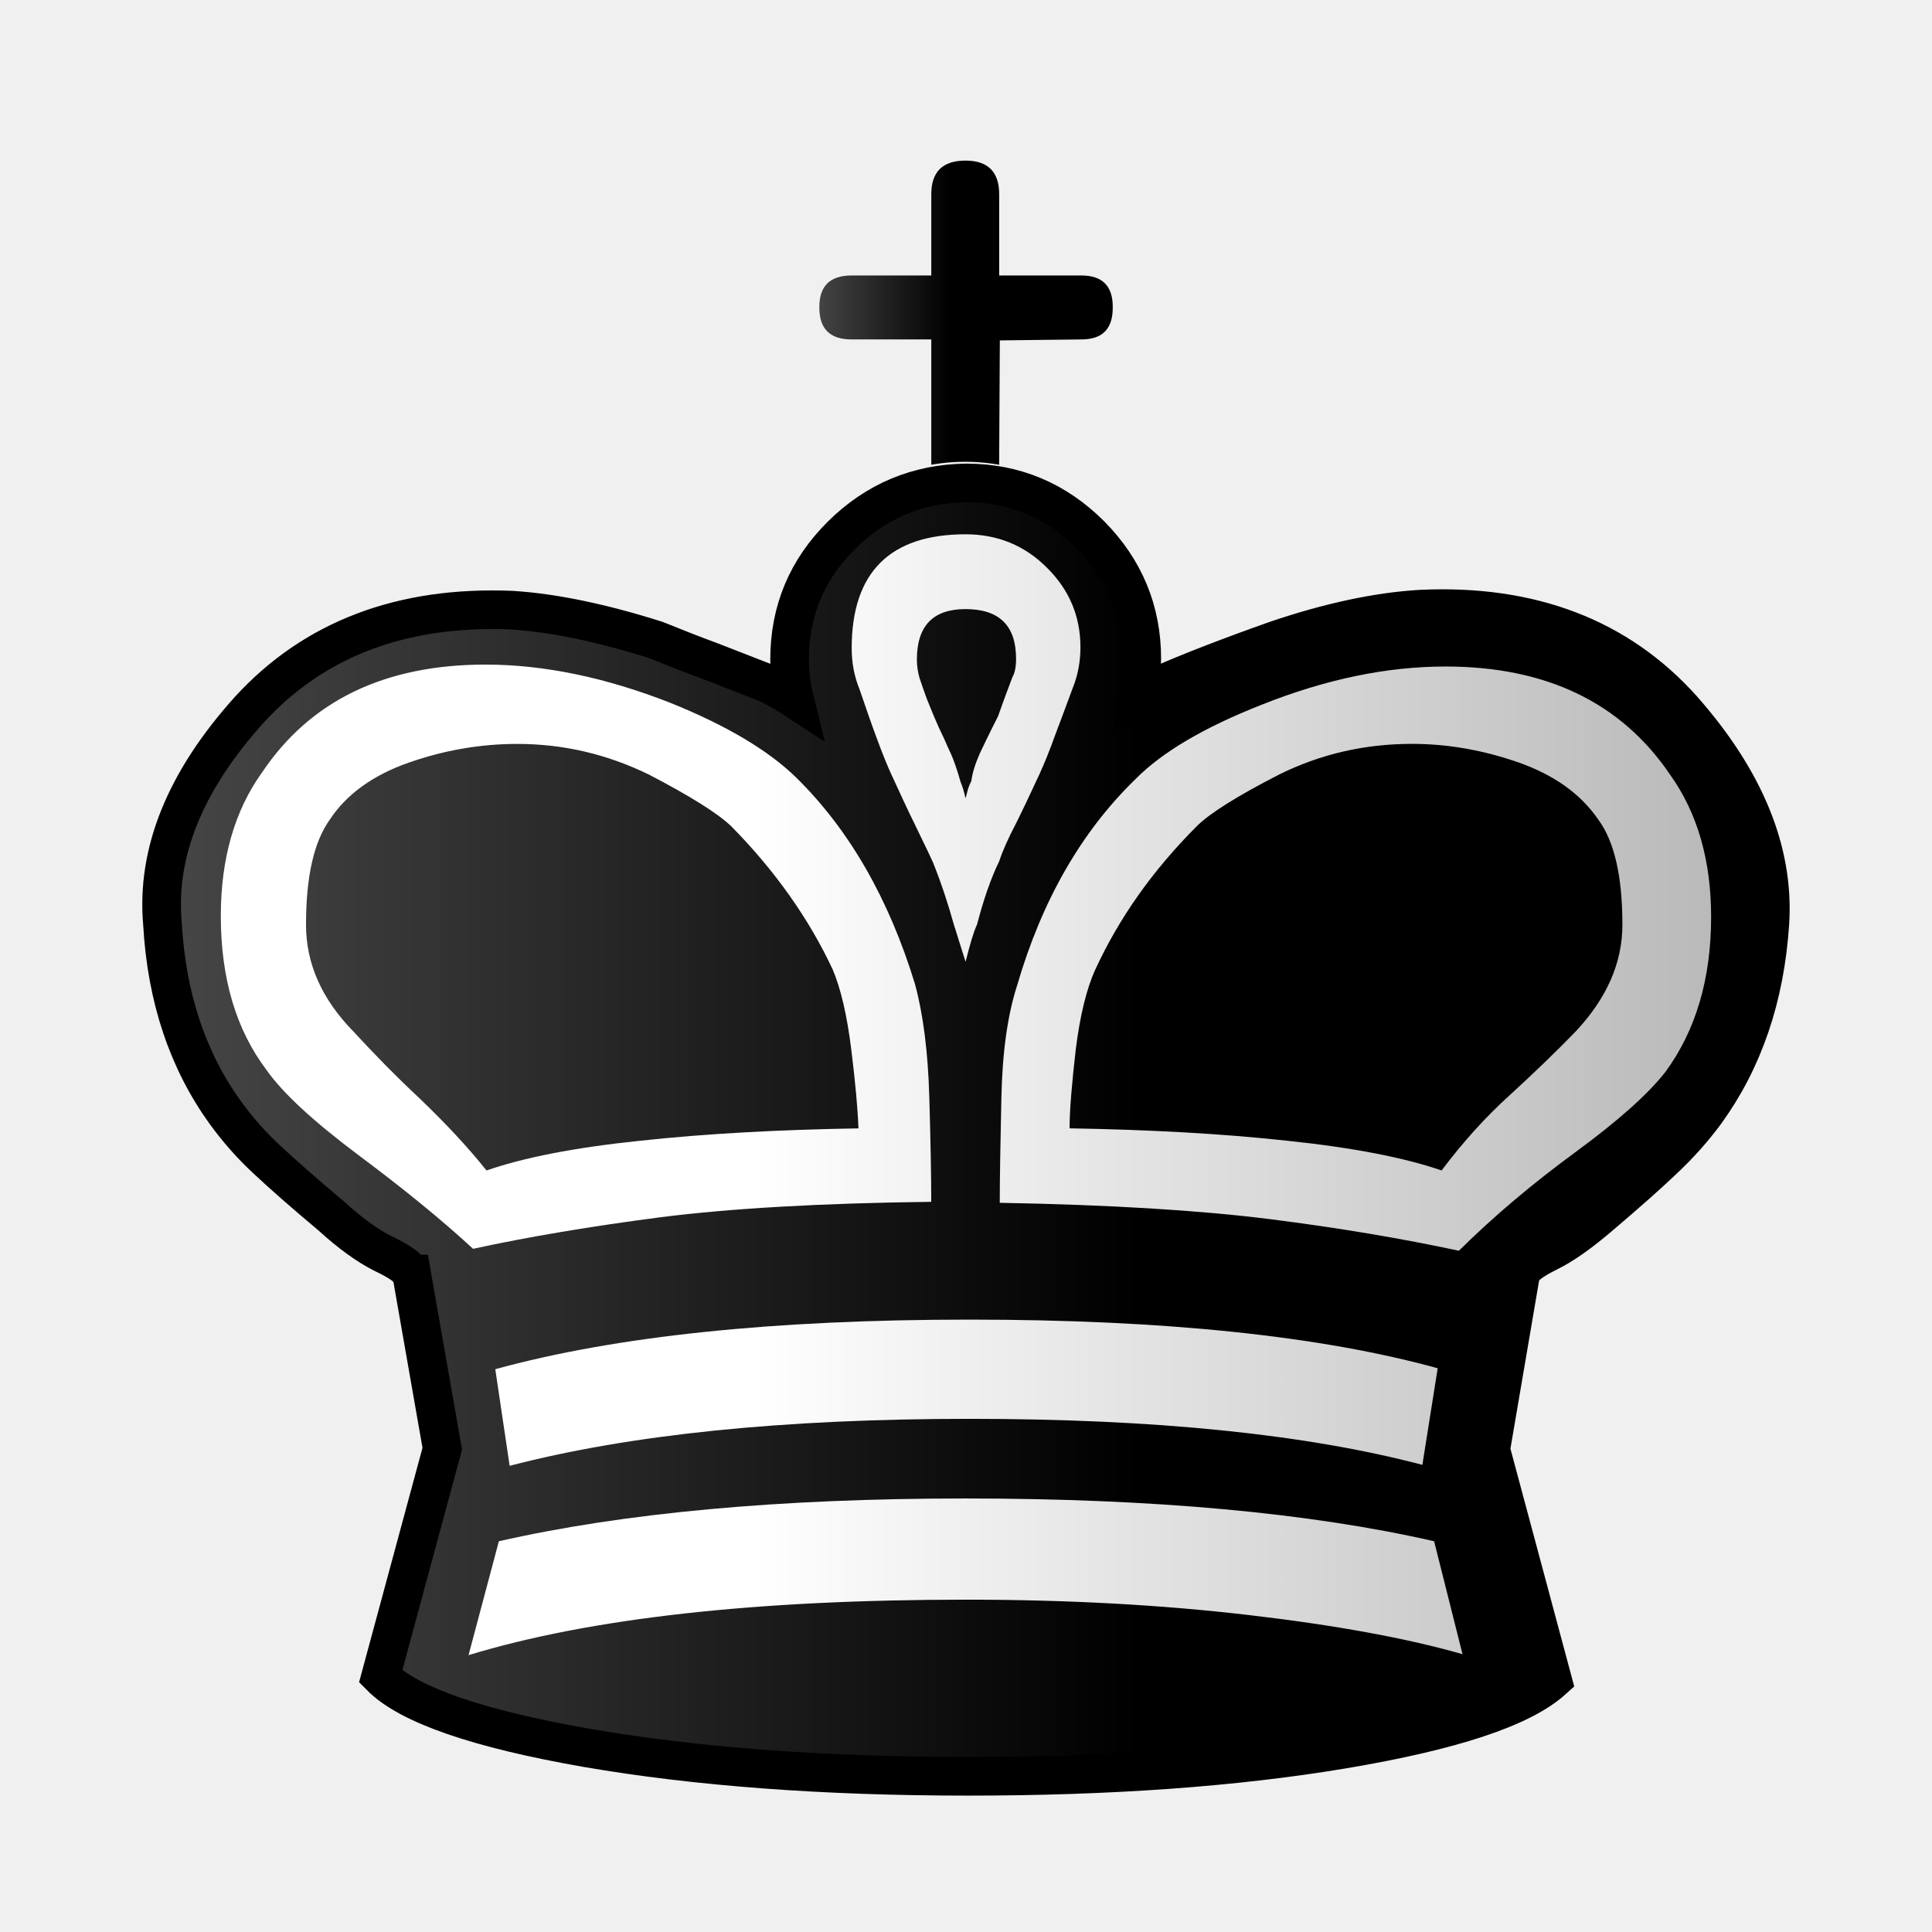
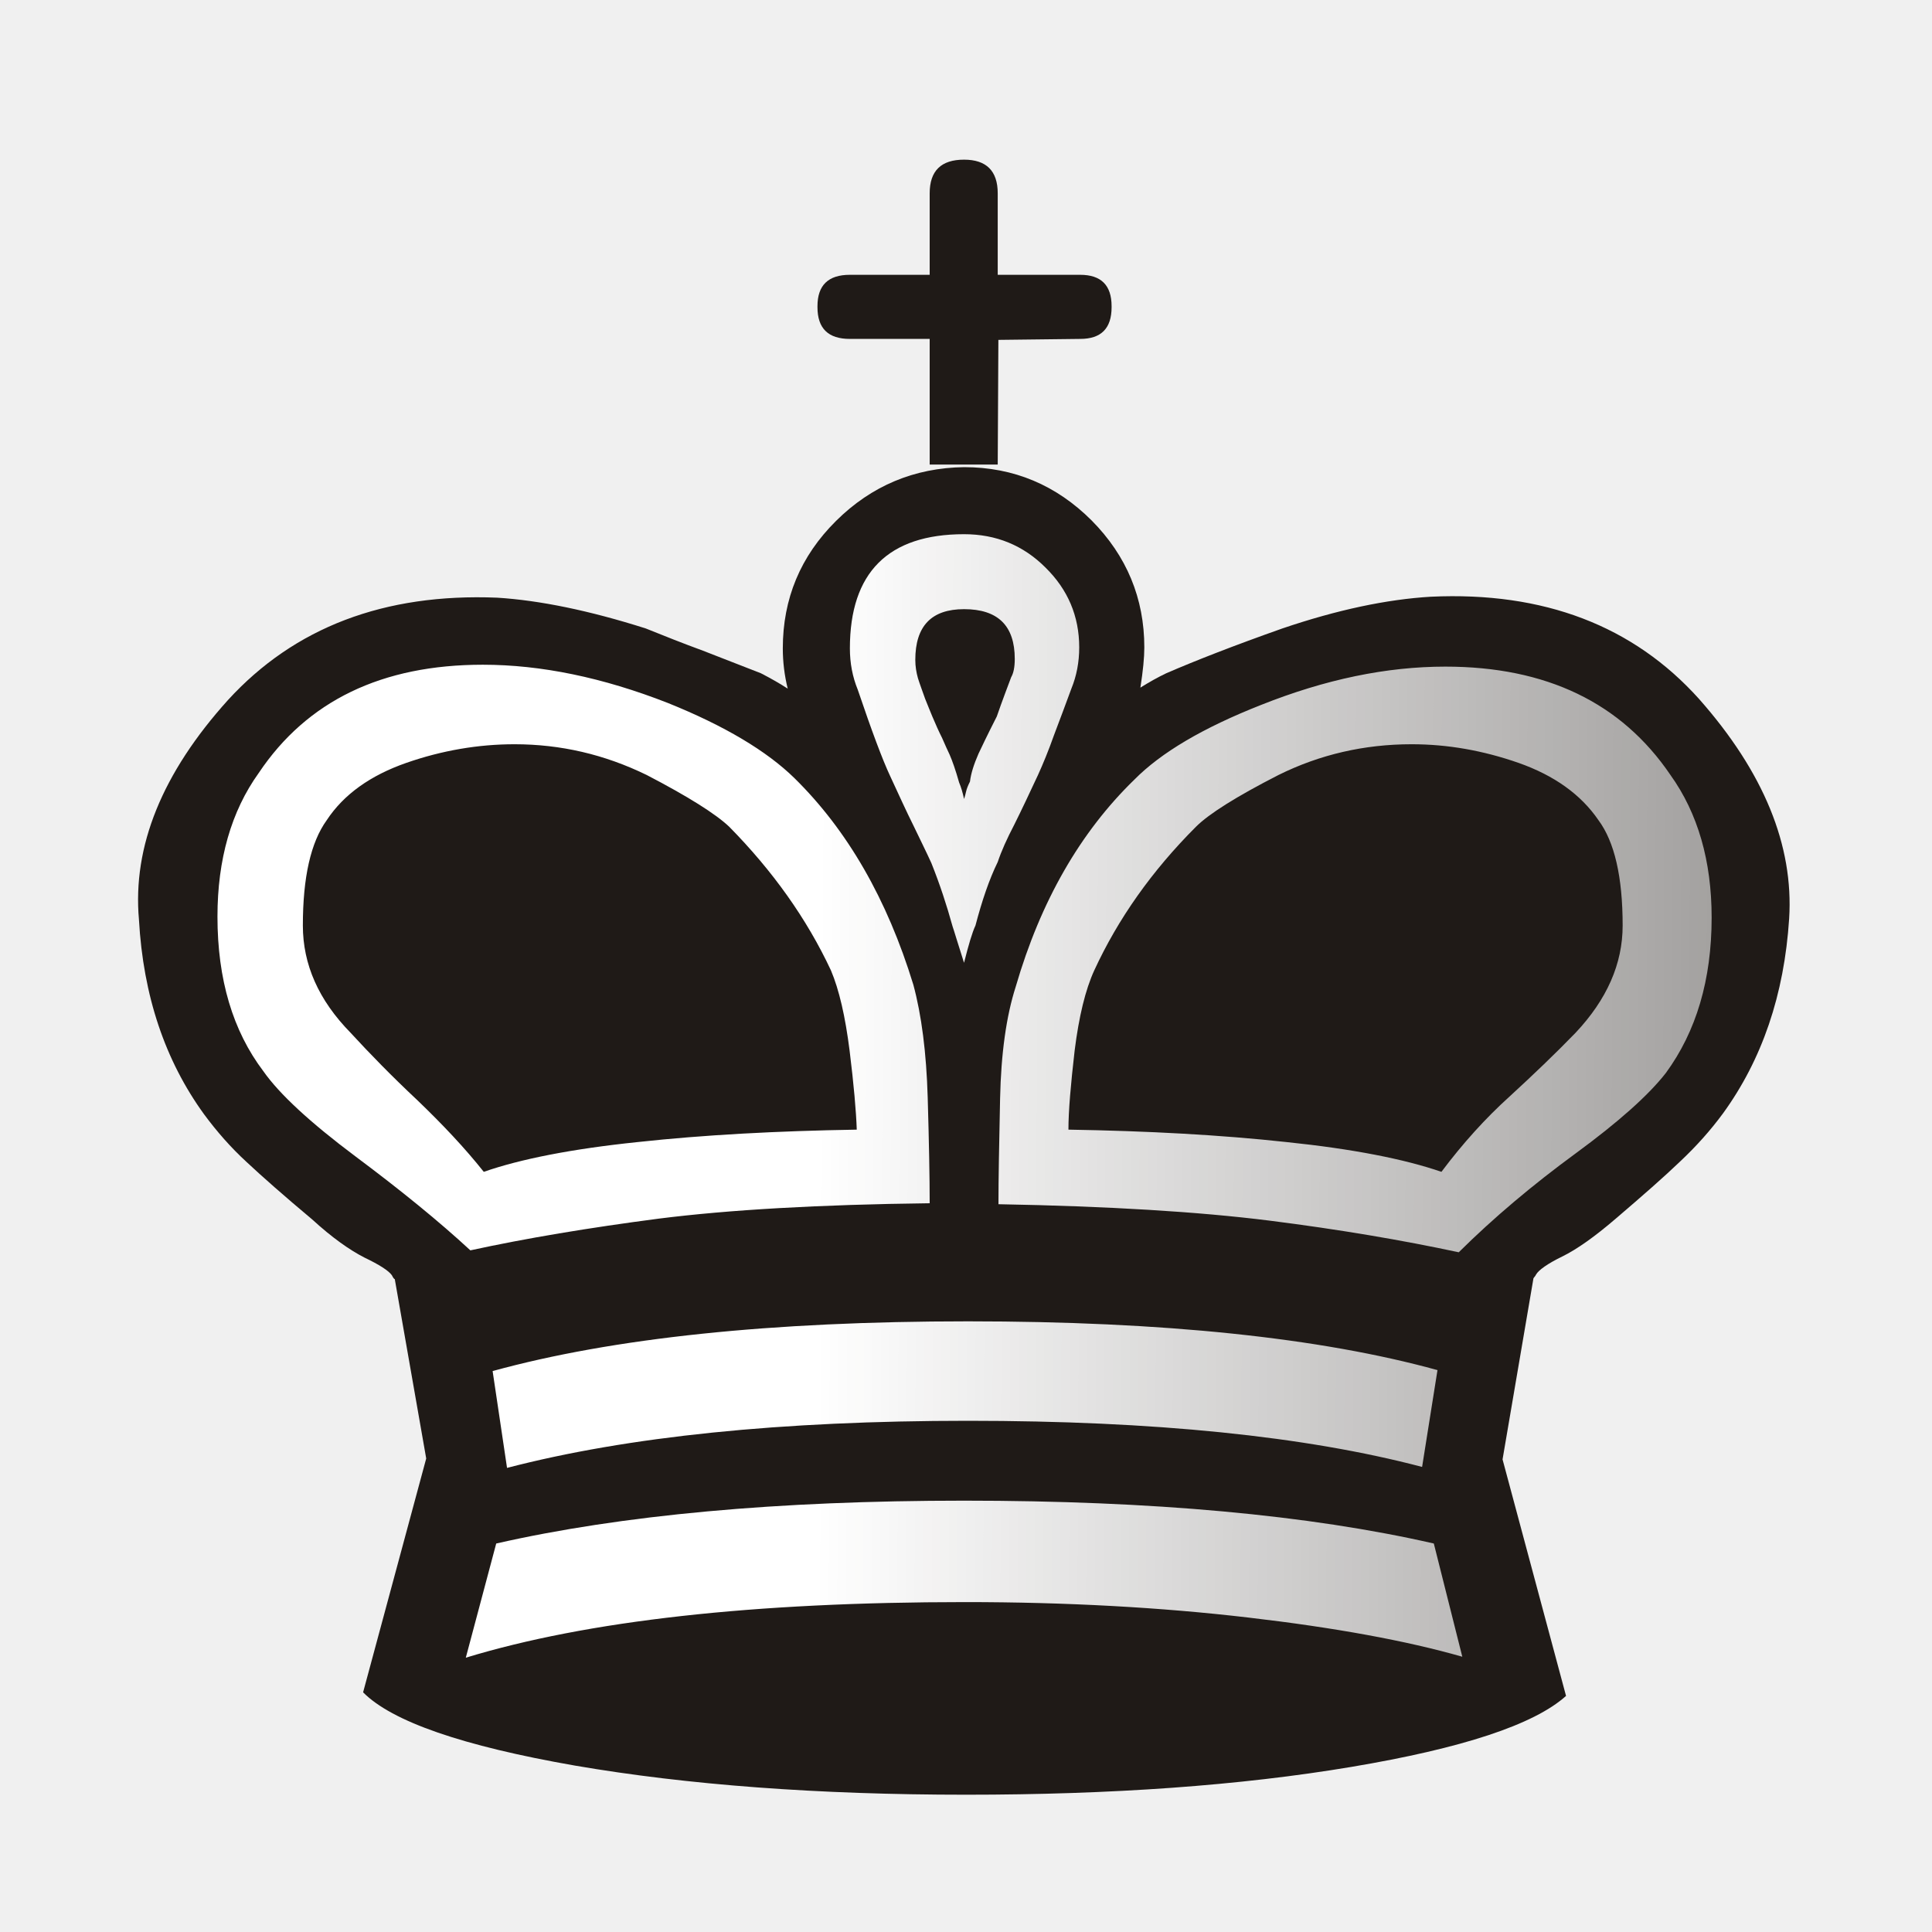
- <svg xmlns="http://www.w3.org/2000/svg" xmlns:xlink="http://www.w3.org/1999/xlink" xml:space="preserve" width="50mm" height="50mm" shape-rendering="geometricPrecision" text-rendering="geometricPrecision" image-rendering="optimizeQuality" fill-rule="evenodd" clip-rule="evenodd" viewBox="0 0 50 50" id="svg2" version="1.1">
+ <svg xmlns="http://www.w3.org/2000/svg" xmlns:xlink="http://www.w3.org/1999/xlink" xml:space="preserve" width="50mm" height="50mm" shape-rendering="geometricPrecision" text-rendering="geometricPrecision" image-rendering="optimizeQuality" fill-rule="evenodd" clip-rule="evenodd" viewBox="0 0 50 50" id="svg2">
  <defs id="defs13">
    <linearGradient id="linearGradient2167">
-       <stop id="stop2169" offset="0" style="stop-color:#ffffff;stop-opacity:1;" />
-       <stop id="stop2171" offset="1" style="stop-color:#b7b7b7;stop-opacity:1" />
+       <stop style="stop-color:#ffffff;stop-opacity:1;" offset="0" id="stop2169" />
+       <stop style="stop-color:#ffffff;stop-opacity:0;" offset="1" id="stop2171" />
    </linearGradient>
-     <linearGradient gradientUnits="userSpaceOnUse" y2="22.673" x2="45.107" y1="22.673" x1="19.498" id="linearGradient2173" xlink:href="#linearGradient2167" gradientTransform="translate(-0.090709,0.0716941)" />
-     <linearGradient id="linearGradient2167-502">
-       <stop id="stop4158" offset="0" style="stop-color:#000000;stop-opacity:1;" />
-       <stop id="stop4160" offset="1" style="stop-color:#484848;stop-opacity:1" />
-     </linearGradient>
-     <linearGradient xlink:href="#linearGradient2167-502" id="linearGradient4188" x1="29.531" y1="38.227" x2="3.155" y2="38.227" gradientUnits="userSpaceOnUse" gradientTransform="matrix(0.9766104,0,0,0.9764797,0.5109134,0.7601123)" />
-     <linearGradient xlink:href="#linearGradient2167-502" id="linearGradient4200" x1="24.564" y1="9.459" x2="20.994" y2="9.459" gradientUnits="userSpaceOnUse" gradientTransform="translate(-0.090709,0.0716941)" />
+     <linearGradient xlink:href="#linearGradient2167" id="linearGradient2173" x1="21.13" y1="37.224" x2="77.764" y2="37.469" gradientUnits="userSpaceOnUse" />
  </defs>
-   <g id="g8077" transform="translate(0.090709,-0.0716941)">
-     <path style="fill:url(#linearGradient4200);fill-opacity:1;stroke-width:1" id="path6-8" d="m 25.767,12.1 c 0,0 -0.384,-0.078 -0.878,-0.078 -0.494,0 -0.878,0.078 -0.878,0.078 l 0,-3.244 -2.061,0 c -0.557,0 -0.836,-0.27 -0.836,-0.819 l 0,-0.025 c 0,-0.541 0.279,-0.811 0.836,-0.811 l 2.061,0 0,-2.103 c 0,-0.583 0.296,-0.87 0.887,-0.87 l 0,0 c 0.574,0 0.87,0.287 0.87,0.87 l 0,2.103 2.128,0 c 0.54,0 0.811,0.27 0.811,0.811 l 0,0.025 c 0,0.549 -0.27,0.819 -0.811,0.819 l -2.111,0.025 z" />
-     <path style="fill:url(#linearGradient4188);fill-opacity:1;stroke:#000000;stroke-width:1;stroke-miterlimit:4;stroke-dasharray:none;stroke-opacity:1" id="path8" d="M 11.355,37.564 10.563,33.044 c -0.016,0 -0.041,-0.033 -0.074,-0.099 C 10.407,32.83 10.176,32.681 9.796,32.5 9.425,32.31 8.98,31.997 8.485,31.543 7.776,30.949 7.223,30.462 6.827,30.091 6.431,29.728 6.077,29.324 5.755,28.887 4.774,27.534 4.221,25.901 4.114,23.979 c -0.165,-1.848 0.586,-3.695 2.243,-5.535 1.674,-1.831 3.942,-2.697 6.788,-2.582 1.064,0.066 2.318,0.322 3.744,0.775 0.47,0.19 0.949,0.379 1.443,0.561 0.487,0.19 0.973,0.379 1.46,0.569 0.256,0.132 0.487,0.264 0.676,0.388 -0.083,-0.338 -0.124,-0.676 -0.124,-1.015 0,-1.254 0.445,-2.326 1.344,-3.217 0.891,-0.883 1.971,-1.336 3.225,-1.353 1.254,0 2.326,0.454 3.217,1.344 0.882,0.891 1.328,1.963 1.328,3.2 0,0.256 -0.033,0.594 -0.099,1.015 0.223,-0.14 0.445,-0.264 0.652,-0.363 0.742,-0.322 1.716,-0.701 2.928,-1.13 1.386,-0.47 2.631,-0.734 3.744,-0.8 2.845,-0.132 5.105,0.734 6.763,2.582 1.625,1.839 2.384,3.687 2.268,5.535 -0.124,1.922 -0.685,3.555 -1.666,4.908 -0.322,0.437 -0.685,0.841 -1.089,1.221 -0.396,0.379 -0.94,0.858 -1.617,1.435 -0.528,0.454 -0.981,0.775 -1.353,0.957 -0.371,0.182 -0.586,0.338 -0.652,0.445 -0.016,0.033 -0.033,0.058 -0.049,0.074 -0.016,0.017 -0.025,0.033 -0.025,0.049 l -0.775,4.545 1.6,5.964 c -0.808,0.726 -2.615,1.32 -5.411,1.79 -2.804,0.47 -6.046,0.701 -9.716,0.701 -3.736,0 -7.027,-0.247 -9.856,-0.734 -2.837,-0.495 -4.619,-1.114 -5.345,-1.848 L 11.355,37.564 Z" />
-     <path style="fill:url(#linearGradient2173);fill-opacity:1" id="path10" d="m 24.897,20.734 c -0.034,-0.161 -0.076,-0.304 -0.127,-0.422 -0.093,-0.329 -0.177,-0.566 -0.245,-0.718 -0.051,-0.11 -0.118,-0.253 -0.194,-0.431 -0.084,-0.169 -0.169,-0.355 -0.253,-0.558 -0.051,-0.118 -0.11,-0.27 -0.186,-0.456 -0.068,-0.194 -0.135,-0.372 -0.186,-0.532 -0.042,-0.152 -0.068,-0.304 -0.068,-0.473 0,-0.87 0.414,-1.309 1.258,-1.309 0.878,0 1.309,0.431 1.309,1.284 0,0.22 -0.034,0.372 -0.093,0.473 -0.237,0.625 -0.355,0.963 -0.372,1.014 -0.253,0.498 -0.405,0.819 -0.473,0.963 -0.118,0.27 -0.194,0.507 -0.22,0.718 -0.051,0.101 -0.084,0.186 -0.101,0.262 -0.017,0.076 -0.034,0.135 -0.051,0.186 z m -2.77,8.54 c -2.061,0.034 -3.944,0.135 -5.658,0.321 -1.706,0.177 -3.023,0.439 -3.969,0.769 C 12.009,29.747 11.435,29.139 10.784,28.513 10.126,27.897 9.56,27.314 9.062,26.773 8.234,25.929 7.829,25.008 7.829,24.003 c 0,-1.242 0.203,-2.146 0.616,-2.72 0.439,-0.667 1.132,-1.157 2.052,-1.478 0.921,-0.321 1.858,-0.481 2.795,-0.481 1.191,0 2.322,0.262 3.412,0.794 1.073,0.558 1.782,1.005 2.128,1.335 1.123,1.14 2.002,2.374 2.627,3.708 0.211,0.498 0.372,1.191 0.481,2.07 0.11,0.887 0.169,1.563 0.186,2.044 z m 2.77,-4.308 c 0.118,-0.465 0.211,-0.786 0.296,-0.963 0.169,-0.642 0.355,-1.191 0.574,-1.639 0.093,-0.279 0.236,-0.6 0.431,-0.971 0.186,-0.372 0.388,-0.803 0.608,-1.276 0.127,-0.279 0.27,-0.625 0.414,-1.031 0.152,-0.405 0.304,-0.803 0.448,-1.2 0.135,-0.329 0.203,-0.684 0.203,-1.064 0,-0.811 -0.296,-1.495 -0.87,-2.061 -0.574,-0.574 -1.275,-0.862 -2.103,-0.862 -1.959,0 -2.947,0.988 -2.947,2.948 0,0.38 0.068,0.735 0.203,1.064 0.363,1.073 0.642,1.816 0.836,2.23 0.22,0.473 0.414,0.904 0.6,1.276 0.177,0.372 0.338,0.693 0.464,0.971 0.22,0.549 0.397,1.09 0.549,1.639 0.034,0.093 0.127,0.414 0.296,0.938 z m -0.887,6.209 c 0,-0.659 -0.017,-1.571 -0.051,-2.729 -0.034,-1.166 -0.16,-2.137 -0.372,-2.914 -0.676,-2.205 -1.698,-3.987 -3.074,-5.339 -0.709,-0.693 -1.79,-1.343 -3.26,-1.934 -1.681,-0.659 -3.277,-0.988 -4.78,-0.988 -2.601,0 -4.535,0.929 -5.785,2.796 -0.709,0.988 -1.064,2.23 -1.064,3.708 0,1.622 0.397,2.948 1.182,3.987 0.414,0.591 1.208,1.326 2.382,2.205 1.165,0.87 2.162,1.681 2.964,2.424 1.436,-0.313 3.057,-0.583 4.865,-0.819 1.807,-0.228 4.138,-0.363 6.993,-0.397 z M 37.759,42.882 37.024,39.959 c -3.218,-0.735 -7.263,-1.107 -12.127,-1.107 -4.814,0 -8.842,0.372 -12.077,1.107 l -0.785,2.948 c 3.133,-0.955 7.423,-1.436 12.888,-1.436 2.618,0 5.059,0.135 7.297,0.397 2.246,0.262 4.096,0.6 5.54,1.014 z m -0.642,-7.4 c -3.032,-0.836 -7.077,-1.259 -12.119,-1.259 -5.084,0 -9.172,0.431 -12.271,1.284 l 0.372,2.5 c 3.116,-0.811 7.077,-1.216 11.899,-1.216 4.797,0 8.707,0.397 11.722,1.191 l 0.397,-2.5 z M 25.783,31.2 c 2.838,0.051 5.169,0.194 6.984,0.422 1.807,0.228 3.446,0.507 4.898,0.819 0.904,-0.895 1.909,-1.74 3.015,-2.551 1.106,-0.811 1.883,-1.504 2.331,-2.078 0.785,-1.073 1.182,-2.407 1.182,-4.012 0,-1.461 -0.355,-2.695 -1.064,-3.683 -1.267,-1.867 -3.209,-2.796 -5.81,-2.796 -1.52,0 -3.099,0.329 -4.755,0.988 -1.503,0.591 -2.584,1.233 -3.268,1.926 -1.402,1.36 -2.424,3.142 -3.066,5.347 -0.245,0.76 -0.38,1.723 -0.405,2.897 -0.025,1.174 -0.042,2.078 -0.042,2.72 z m 1.807,-1.926 c 0,-0.481 0.059,-1.157 0.16,-2.044 0.11,-0.878 0.279,-1.571 0.507,-2.07 0.617,-1.335 1.486,-2.568 2.627,-3.708 0.329,-0.329 1.039,-0.777 2.128,-1.335 1.072,-0.532 2.221,-0.794 3.437,-0.794 0.929,0 1.841,0.161 2.762,0.481 0.912,0.321 1.605,0.811 2.061,1.478 0.414,0.558 0.625,1.461 0.625,2.72 0,0.988 -0.405,1.909 -1.216,2.771 -0.524,0.541 -1.098,1.09 -1.706,1.647 -0.608,0.549 -1.199,1.2 -1.757,1.943 -0.954,-0.329 -2.289,-0.591 -3.995,-0.769 -1.706,-0.186 -3.581,-0.287 -5.633,-0.321 z" />
+   <g id="Layer_x0020_1">
+     <path fill="#1F1A17" d="M25.821 12.022l-1.761 0 0 -3.251 -2.066 0c-0.559,0 -0.838,-0.271 -0.838,-0.821l0 -0.025c0,-0.542 0.279,-0.813 0.838,-0.813l2.066 0 0 -2.108c0,-0.584 0.296,-0.872 0.889,-0.872l0 0c0.576,0 0.872,0.288 0.872,0.872l0 2.108 2.134 0c0.542,0 0.813,0.271 0.813,0.813l0 0.025c0,0.55 -0.271,0.821 -0.813,0.821l-2.117 0.025 -0.017 3.226z" id="path6" />
+     <path fill="#1F1A17" d="M11.03 37.744l-0.813 -4.64c-0.017,0 -0.042,-0.034 -0.076,-0.102 -0.085,-0.118 -0.322,-0.271 -0.711,-0.457 -0.381,-0.195 -0.838,-0.516 -1.346,-0.982 -0.728,-0.61 -1.295,-1.109 -1.702,-1.49 -0.406,-0.373 -0.77,-0.787 -1.101,-1.236 -1.008,-1.389 -1.575,-3.065 -1.685,-5.038 -0.169,-1.897 0.601,-3.793 2.303,-5.681 1.719,-1.88 4.047,-2.769 6.968,-2.65 1.092,0.068 2.379,0.33 3.844,0.796 0.483,0.195 0.974,0.39 1.482,0.576 0.499,0.195 0.999,0.389 1.499,0.584 0.263,0.135 0.499,0.271 0.694,0.398 -0.085,-0.347 -0.127,-0.694 -0.127,-1.041 0,-1.287 0.457,-2.388 1.38,-3.302 0.914,-0.906 2.024,-1.372 3.311,-1.389 1.287,0 2.388,0.466 3.302,1.38 0.906,0.914 1.363,2.015 1.363,3.285 0,0.263 -0.034,0.61 -0.102,1.041 0.229,-0.144 0.457,-0.271 0.669,-0.372 0.762,-0.33 1.761,-0.72 3.006,-1.16 1.422,-0.483 2.701,-0.753 3.844,-0.821 2.921,-0.136 5.241,0.753 6.943,2.65 1.668,1.888 2.447,3.785 2.328,5.681 -0.127,1.973 -0.703,3.649 -1.71,5.038 -0.33,0.449 -0.703,0.864 -1.118,1.253 -0.406,0.39 -0.965,0.88 -1.659,1.473 -0.542,0.466 -1.008,0.796 -1.389,0.982 -0.381,0.186 -0.601,0.347 -0.669,0.457 -0.017,0.034 -0.034,0.059 -0.051,0.076 -0.017,0.017 -0.025,0.034 -0.025,0.051l-0.796 4.665 1.643 6.121c-0.83,0.745 -2.684,1.355 -5.554,1.837 -2.879,0.483 -6.206,0.72 -9.974,0.72 -3.835,0 -7.214,-0.254 -10.118,-0.753 -2.913,-0.508 -4.741,-1.143 -5.486,-1.897l1.634 -6.054z" id="path8" />
+     <path fill="white" d="M24.949 20.675c-0.034,-0.161 -0.076,-0.305 -0.127,-0.423 -0.093,-0.33 -0.178,-0.567 -0.245,-0.72 -0.051,-0.11 -0.119,-0.254 -0.195,-0.432 -0.085,-0.169 -0.169,-0.356 -0.254,-0.559 -0.051,-0.119 -0.11,-0.271 -0.186,-0.457 -0.068,-0.195 -0.136,-0.373 -0.186,-0.533 -0.042,-0.152 -0.068,-0.305 -0.068,-0.474 0,-0.872 0.415,-1.312 1.262,-1.312 0.88,0 1.312,0.432 1.312,1.287 0,0.22 -0.034,0.373 -0.093,0.474 -0.237,0.626 -0.356,0.965 -0.372,1.016 -0.254,0.499 -0.406,0.821 -0.474,0.965 -0.118,0.271 -0.195,0.508 -0.22,0.72 -0.051,0.102 -0.085,0.186 -0.102,0.263 -0.017,0.076 -0.034,0.136 -0.051,0.186zm-2.777 8.56c-2.066,0.034 -3.954,0.135 -5.673,0.322 -1.71,0.178 -3.031,0.44 -3.979,0.77 -0.491,-0.618 -1.067,-1.228 -1.719,-1.854 -0.66,-0.618 -1.228,-1.202 -1.727,-1.744 -0.83,-0.847 -1.236,-1.77 -1.236,-2.777 0,-1.245 0.203,-2.151 0.618,-2.726 0.44,-0.669 1.135,-1.16 2.057,-1.482 0.923,-0.322 1.863,-0.483 2.803,-0.483 1.194,0 2.328,0.263 3.421,0.796 1.075,0.559 1.786,1.008 2.134,1.338 1.126,1.143 2.007,2.379 2.633,3.717 0.212,0.499 0.372,1.194 0.483,2.074 0.11,0.889 0.169,1.566 0.186,2.049zm2.777 -4.318c0.118,-0.466 0.212,-0.787 0.296,-0.965 0.169,-0.643 0.356,-1.194 0.576,-1.643 0.093,-0.279 0.237,-0.601 0.432,-0.974 0.186,-0.373 0.389,-0.804 0.61,-1.278 0.127,-0.279 0.271,-0.626 0.415,-1.033 0.152,-0.406 0.305,-0.804 0.449,-1.202 0.135,-0.33 0.203,-0.686 0.203,-1.067 0,-0.813 -0.296,-1.499 -0.872,-2.066 -0.576,-0.576 -1.278,-0.864 -2.108,-0.864 -1.964,0 -2.955,0.991 -2.955,2.955 0,0.381 0.068,0.737 0.203,1.067 0.364,1.075 0.643,1.82 0.838,2.235 0.22,0.474 0.415,0.906 0.601,1.278 0.178,0.372 0.339,0.694 0.466,0.974 0.22,0.55 0.398,1.092 0.55,1.643 0.034,0.093 0.127,0.415 0.296,0.94zm-0.889 6.223c0,-0.66 -0.017,-1.575 -0.051,-2.735 -0.034,-1.168 -0.161,-2.142 -0.372,-2.921 -0.677,-2.21 -1.702,-3.996 -3.082,-5.351 -0.711,-0.694 -1.795,-1.346 -3.268,-1.939 -1.685,-0.66 -3.285,-0.991 -4.792,-0.991 -2.608,0 -4.547,0.931 -5.8,2.803 -0.711,0.991 -1.067,2.235 -1.067,3.717 0,1.626 0.398,2.955 1.185,3.996 0.415,0.593 1.211,1.329 2.388,2.21 1.168,0.872 2.167,1.685 2.972,2.43 1.439,-0.313 3.065,-0.584 4.877,-0.821 1.812,-0.229 4.149,-0.364 7.01,-0.398zm13.784 11.735l-0.737 -2.929c-3.226,-0.737 -7.281,-1.109 -12.158,-1.109 -4.826,0 -8.865,0.372 -12.107,1.109l-0.787 2.955c3.141,-0.957 7.442,-1.439 12.92,-1.439 2.625,0 5.072,0.136 7.315,0.398 2.252,0.262 4.106,0.601 5.554,1.016zm-0.643 -7.417c-3.04,-0.838 -7.095,-1.262 -12.15,-1.262 -5.097,0 -9.195,0.432 -12.302,1.287l0.373 2.506c3.124,-0.813 7.095,-1.219 11.93,-1.219 4.809,0 8.729,0.398 11.752,1.194l0.398 -2.506zm-11.362 -4.293c2.845,0.051 5.182,0.195 7.002,0.423 1.812,0.229 3.454,0.508 4.911,0.821 0.906,-0.897 1.913,-1.744 3.023,-2.557 1.109,-0.813 1.888,-1.507 2.337,-2.083 0.787,-1.075 1.185,-2.413 1.185,-4.022 0,-1.465 -0.356,-2.701 -1.067,-3.692 -1.27,-1.871 -3.217,-2.803 -5.825,-2.803 -1.524,0 -3.107,0.33 -4.767,0.991 -1.507,0.593 -2.591,1.236 -3.277,1.93 -1.405,1.363 -2.43,3.15 -3.073,5.359 -0.245,0.762 -0.381,1.727 -0.406,2.904 -0.025,1.177 -0.042,2.083 -0.042,2.726zm1.812 -1.93c0,-0.483 0.059,-1.16 0.161,-2.049 0.11,-0.88 0.279,-1.575 0.508,-2.074 0.618,-1.338 1.49,-2.574 2.633,-3.717 0.33,-0.33 1.041,-0.779 2.134,-1.338 1.075,-0.533 2.227,-0.796 3.446,-0.796 0.931,0 1.846,0.161 2.769,0.483 0.914,0.322 1.609,0.813 2.066,1.482 0.415,0.559 0.626,1.465 0.626,2.726 0,0.991 -0.406,1.913 -1.219,2.777 -0.525,0.542 -1.101,1.092 -1.71,1.651 -0.61,0.55 -1.202,1.202 -1.761,1.947 -0.957,-0.33 -2.295,-0.593 -4.005,-0.77 -1.71,-0.186 -3.59,-0.288 -5.647,-0.322z" id="path10" style="fill-opacity:1.0;fill:url(#linearGradient2173)" />
  </g>
</svg>
